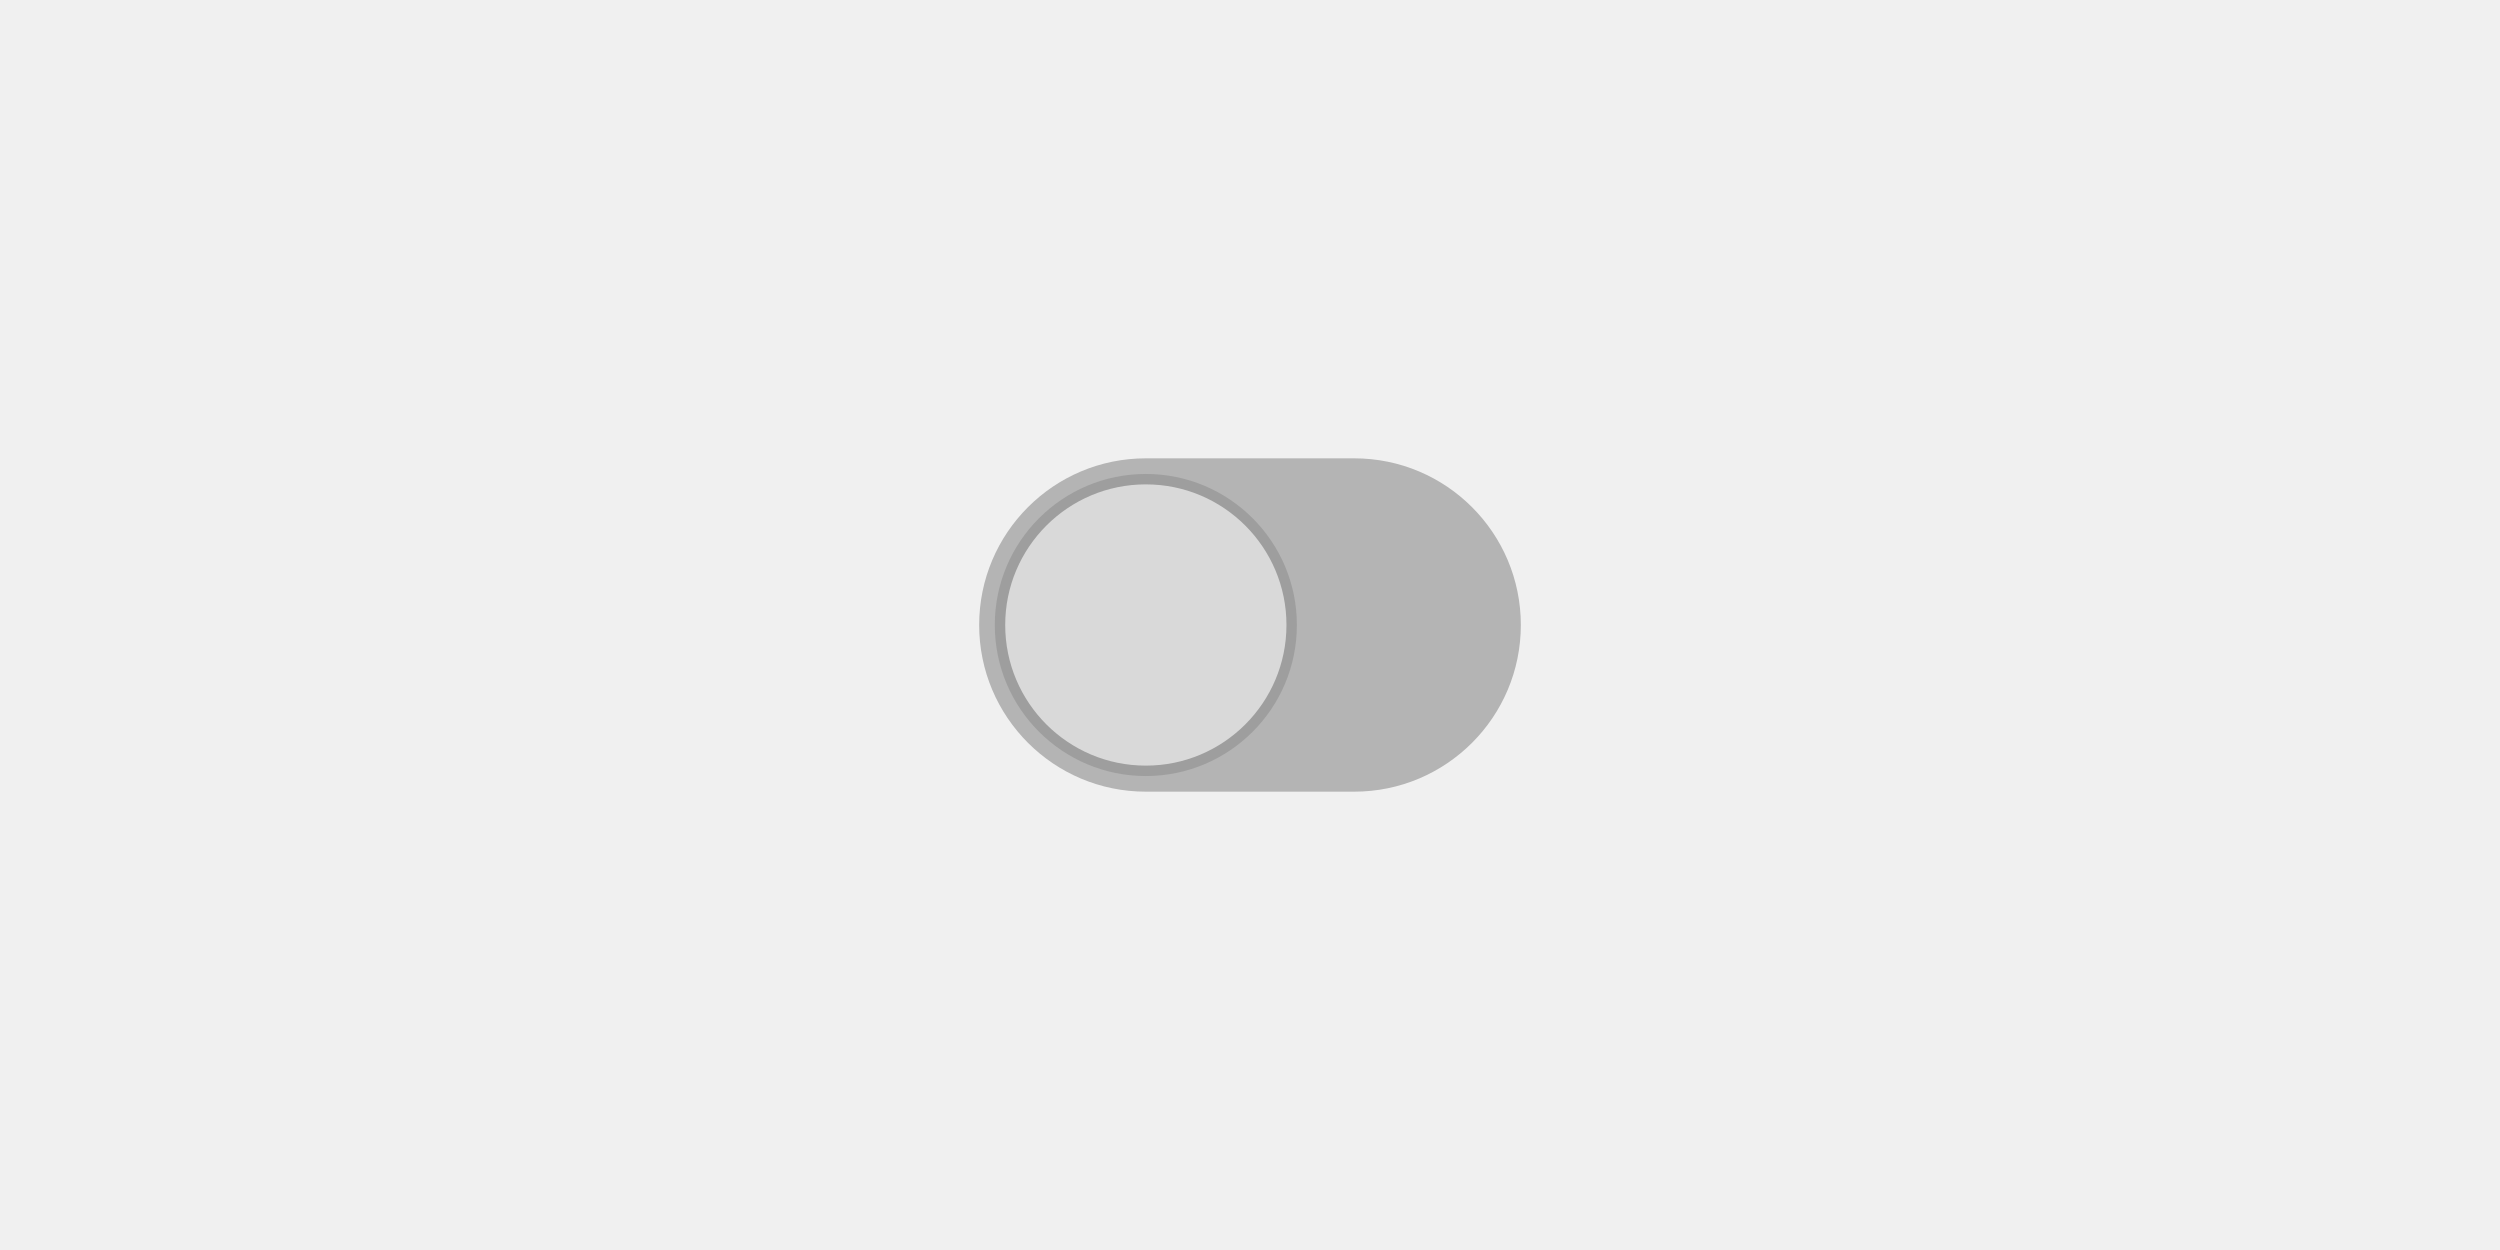
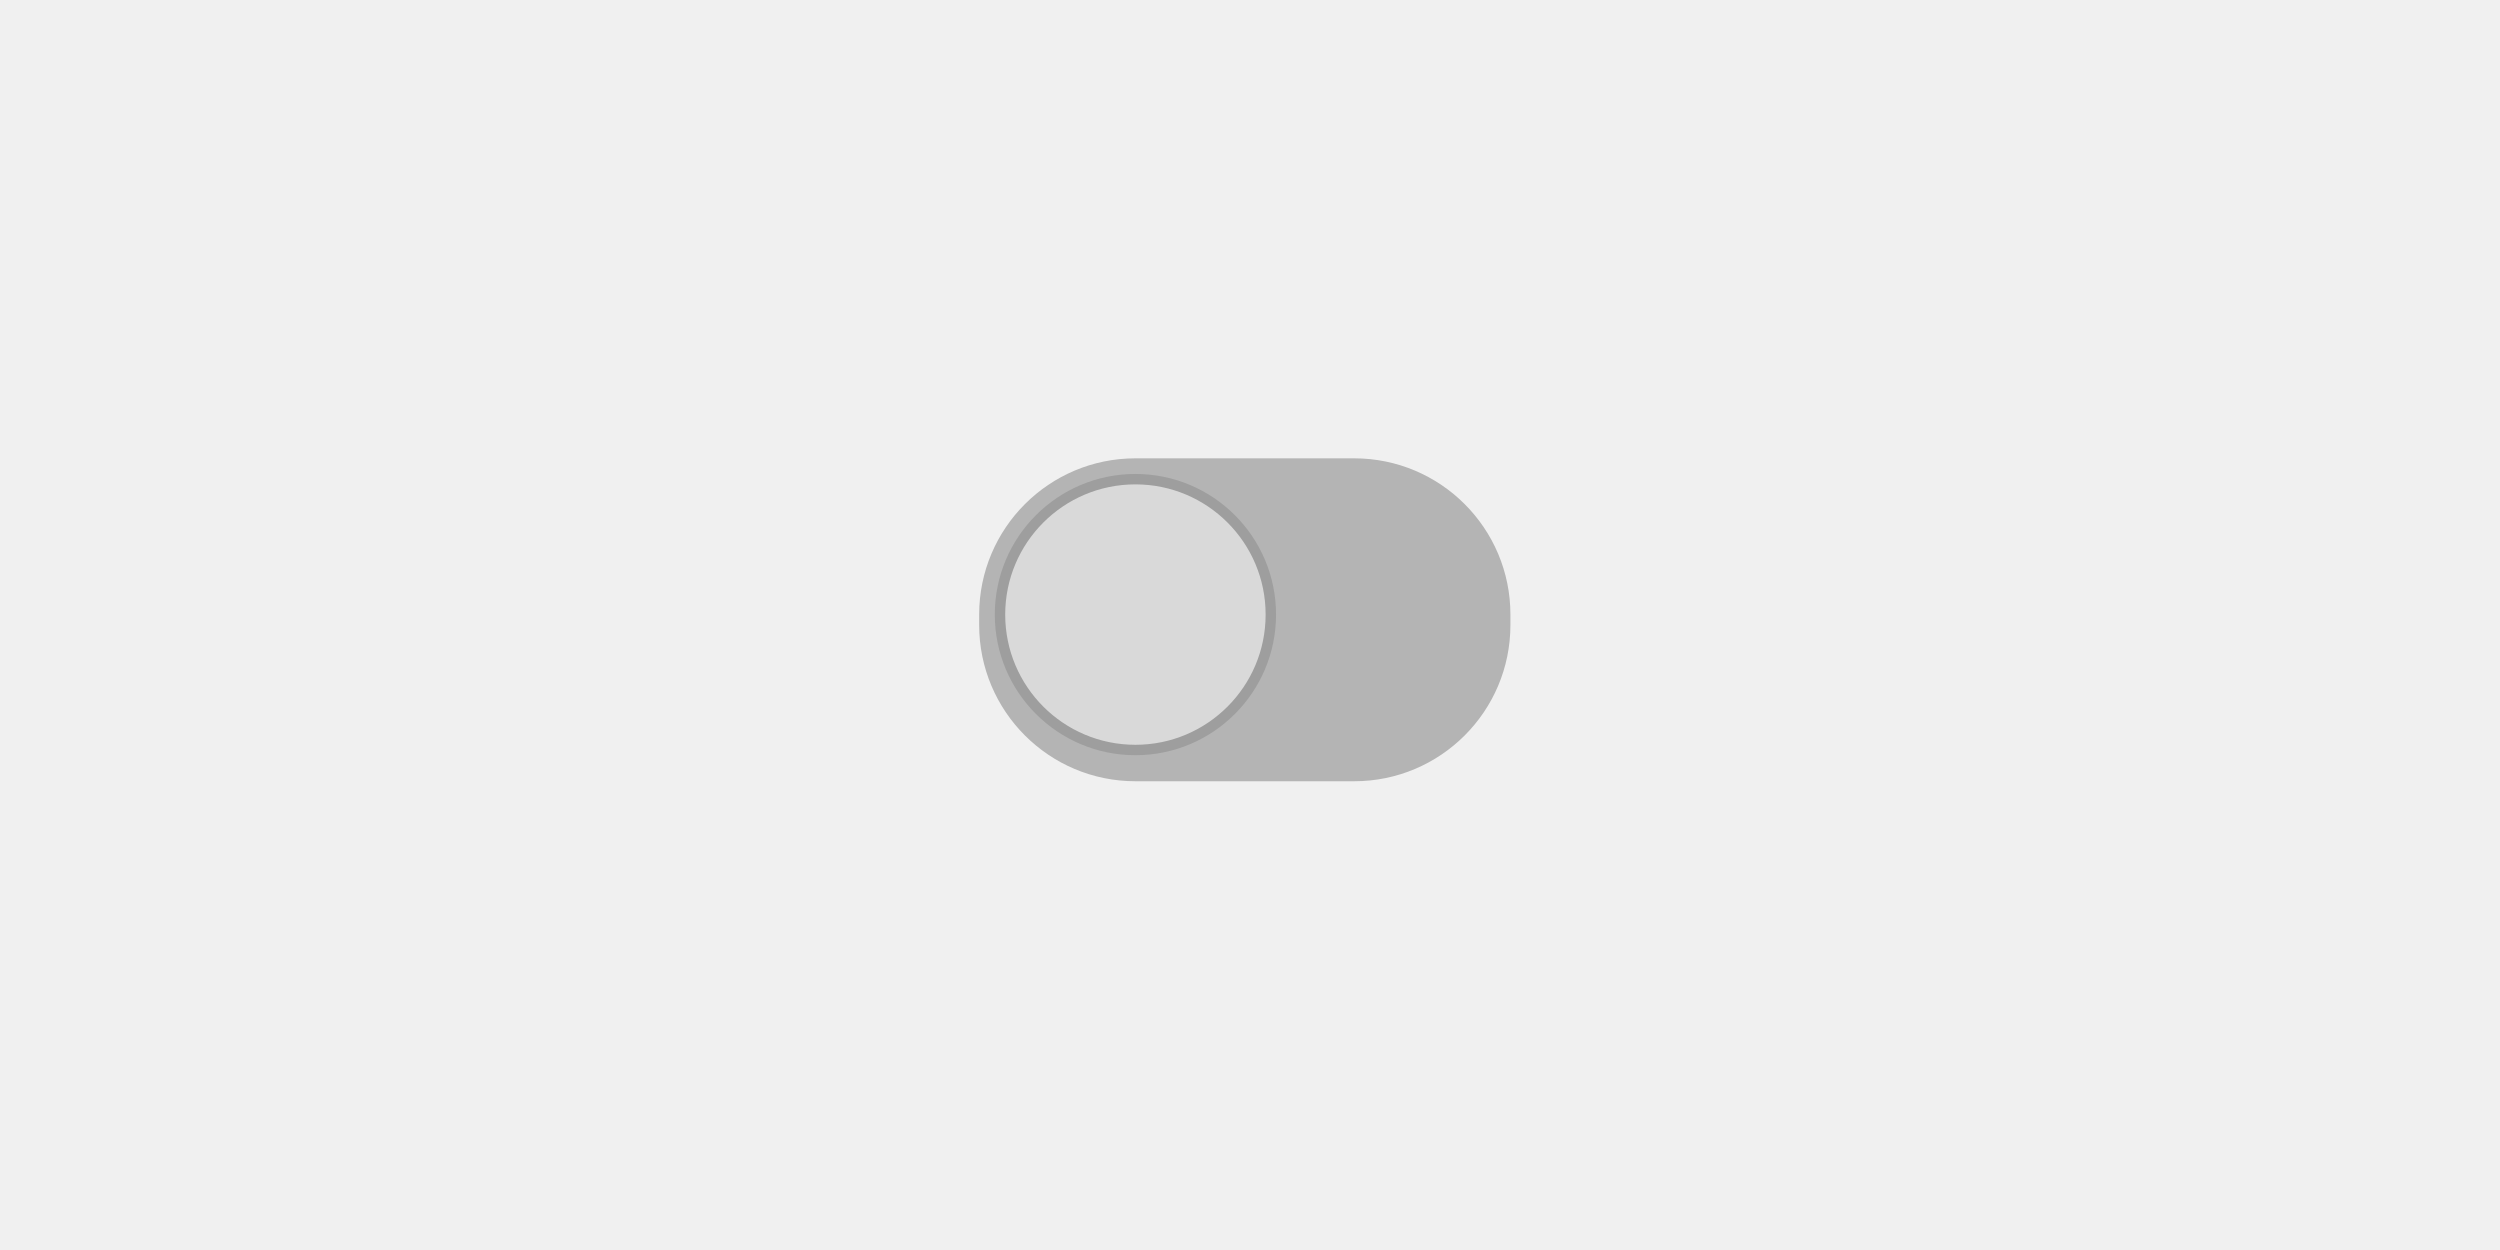
<svg xmlns="http://www.w3.org/2000/svg" width="240" height="120" viewBox="0 0 240 120">
  <rect x="0" y="0" width="240" height="120" fill="rgba(240,240,240,1.00)" />
-   <rect x="94" y="44" width="52" height="32" rx="16" ry="16" fill="rgba(180,180,180,1.00)" />
-   <rect x="96" y="46" width="28" height="28" rx="14" ry="14" fill="rgba(217,217,217,1.00)" />
-   <rect x="96" y="46" width="28" height="28" rx="14" ry="14" fill="none" stroke="rgba(158,158,158,1.00)" stroke-width="1" />
+   <rect x="94" y="44" width="51" height="31" rx="15" ry="15" fill="rgba(180,180,180,1.00)" />
+   <rect x="96" y="46" width="26" height="26" rx="13" ry="13" fill="rgba(217,217,217,1.00)" />
+   <rect x="96" y="46" width="26" height="26" rx="13" ry="13" fill="none" stroke="rgba(158,158,158,1.00)" stroke-width="1" />
</svg>
